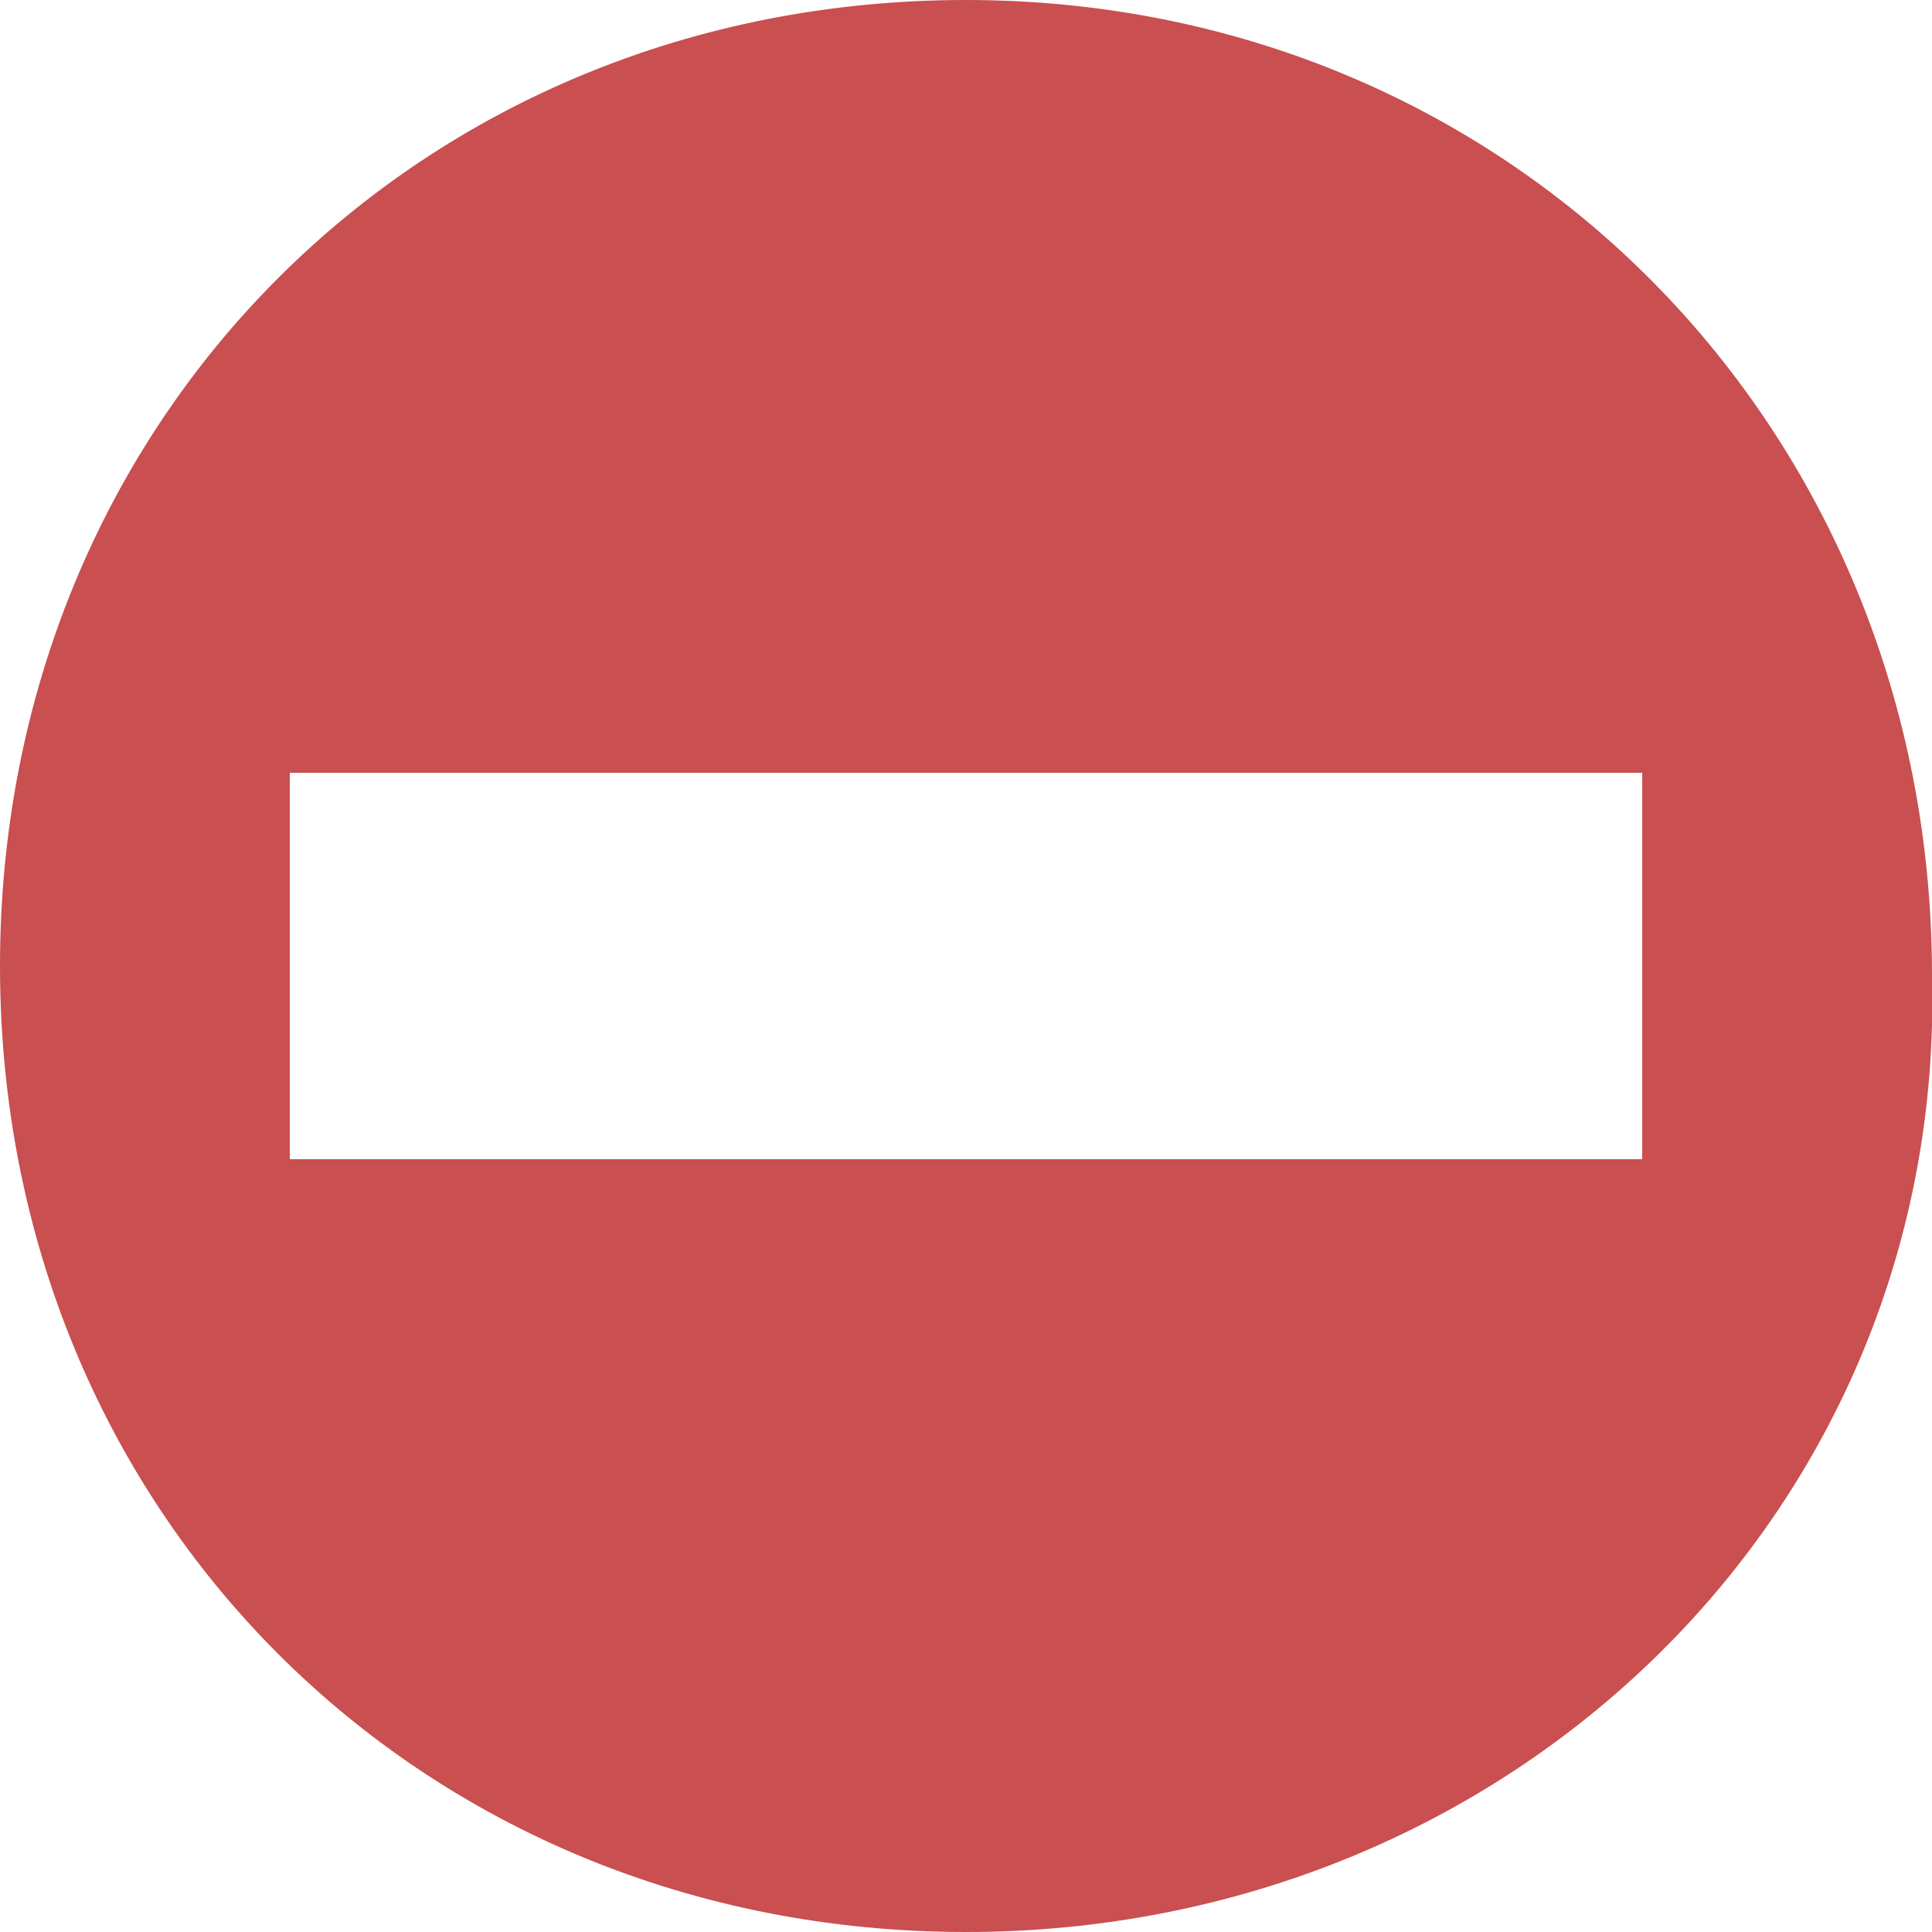
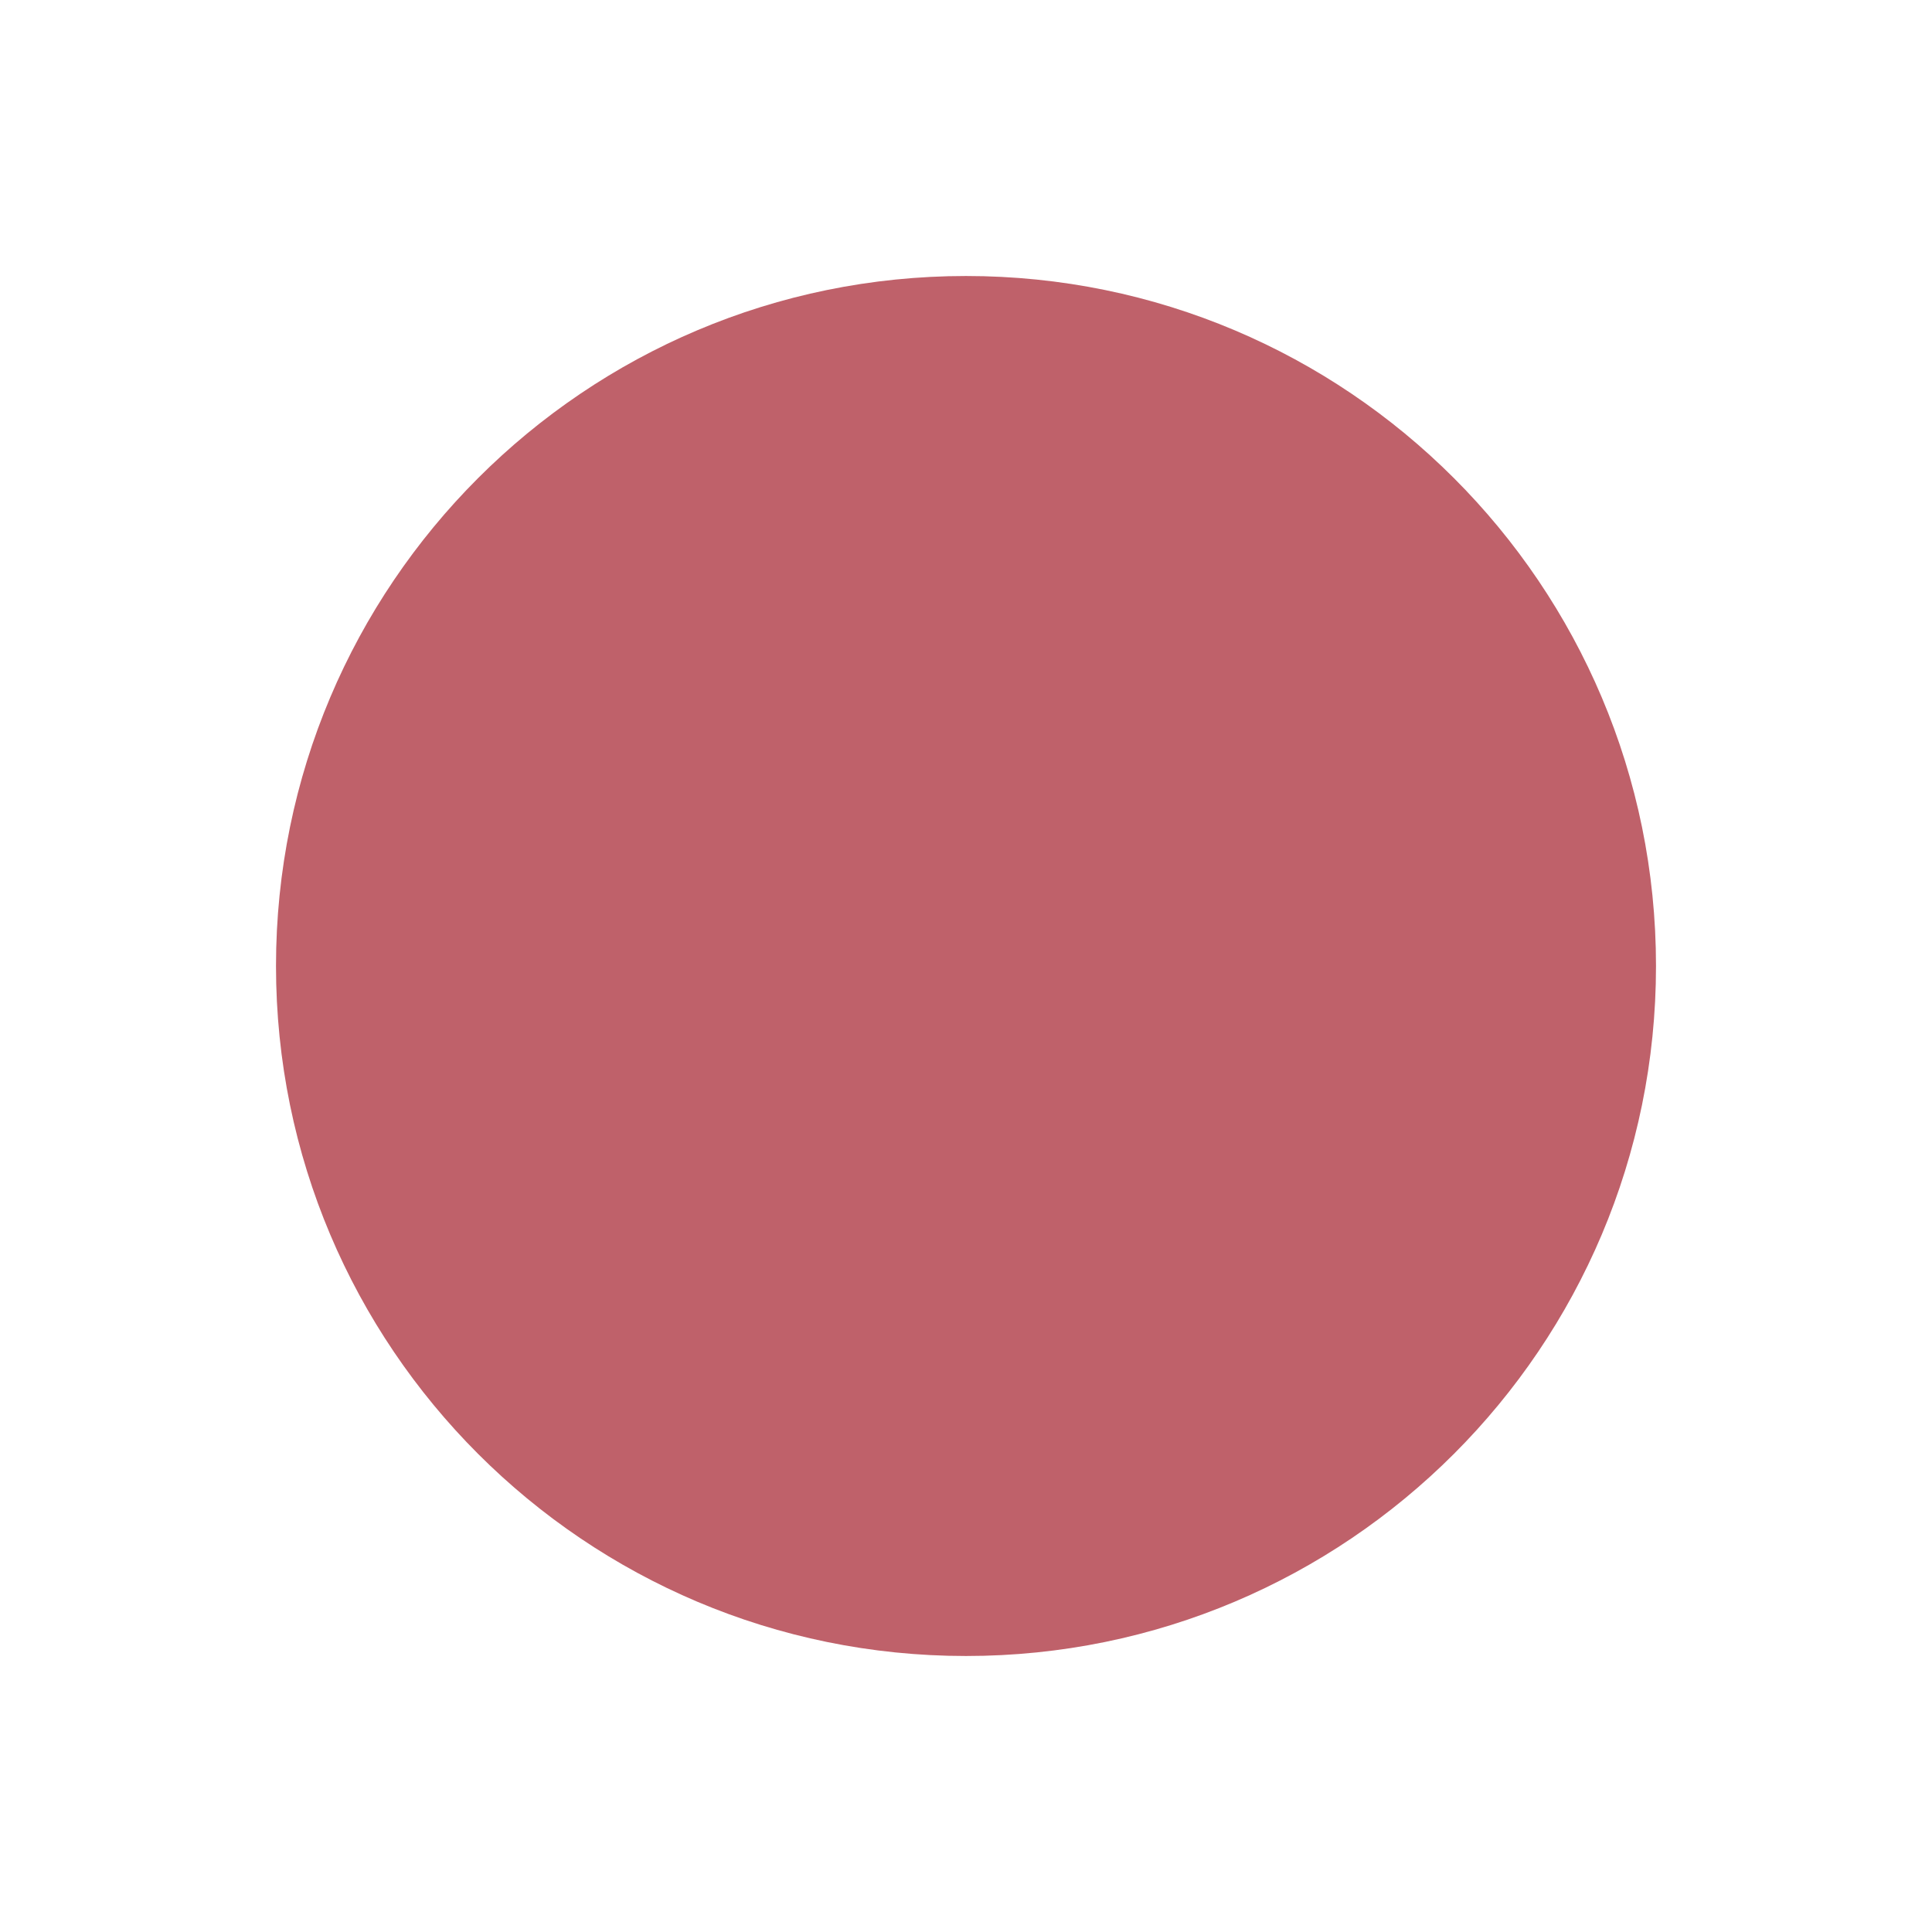
- <svg xmlns="http://www.w3.org/2000/svg" version="1.1" id="Layer_1" x="0px" y="0px" viewBox="0 0 10 10" enable-background="new 0 0 10 10" xml:space="preserve">
-   <defs id="defs7" />
-   <path d="M 10,5.05 C 10,2.222 7.828,0 5,0 2.172,0 0,2.172 0,5 c 0,2.828 2.172,5 5,5 2.828,0 5.071,-2.192 5,-4.95 z M 1.5,4 c 0.837,0 7,0 7,0 0,0.592 0,1.19 0,2 -0.928,0 -5.848,0 -7,0 0,-0.535 -3.5e-6,-1.193 0,-2 z" id="path3" style="fill:#c94f50" />
+ <svg xmlns="http://www.w3.org/2000/svg" width="14" height="14" viewBox="0 0 14 14">
+   <circle cx="7" cy="7" r="5" fill="#BF616A" />
</svg>
